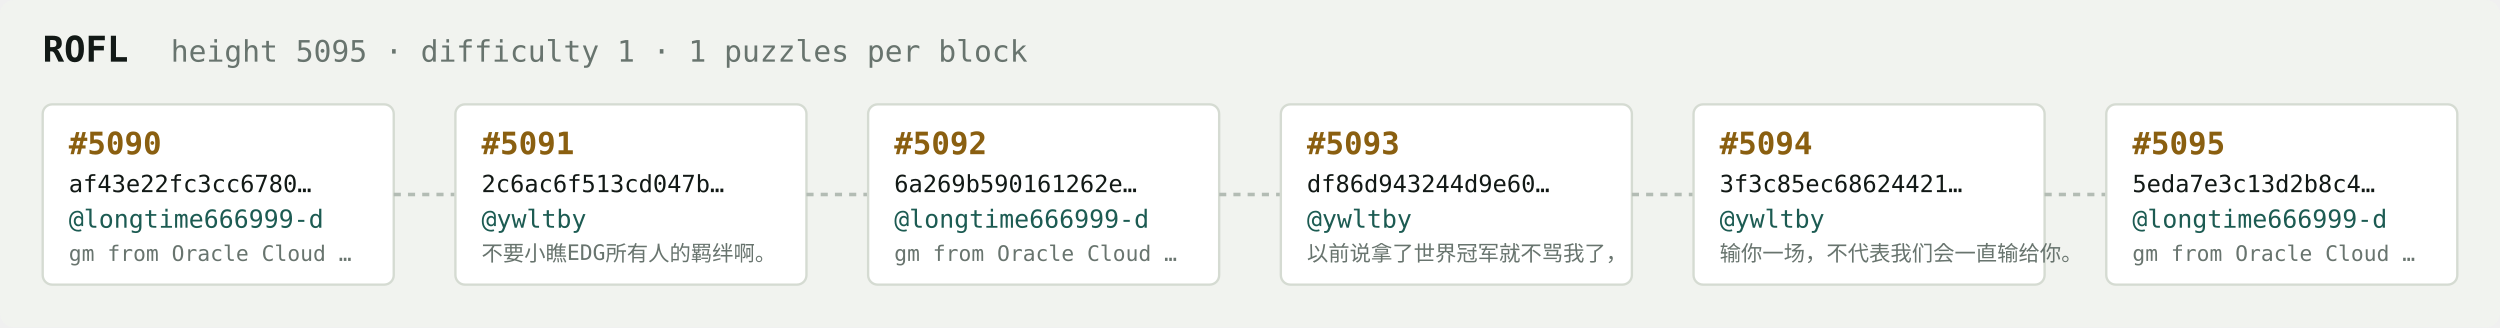
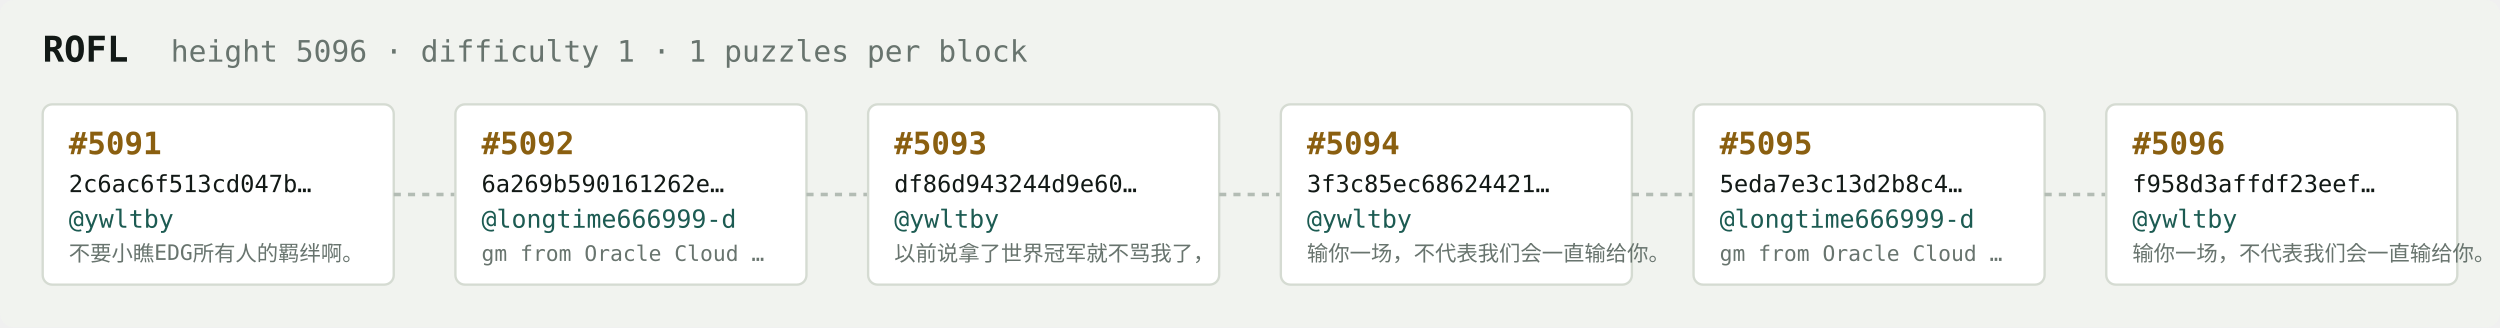
<svg xmlns="http://www.w3.org/2000/svg" width="1054" height="138" viewBox="0 0 1054 138" font-family="ui-monospace,SFMono-Regular,Menlo,monospace">
  <rect fill="#f1f3ef" width="1054" height="138" rx="6" />
  <text x="18" y="26" fill="#121916" font-size="15" font-weight="700">ROFL</text>
-   <text x="72" y="26" fill="#68746e" font-size="12.5">height 5095 · difficulty 1 · 1 puzzles per block</text>
+   <text x="72" y="26" fill="#68746e" font-size="12.5">height 5096 · difficulty 1 · 1 puzzles per block</text>
  <rect x="18" y="44" width="148" height="76" rx="4" fill="#ffffff" stroke="#d5dbd2" stroke-width="1" />
-   <text x="29" y="65" fill="#8a5f10" font-size="13" font-weight="700">#5090</text>
-   <text x="29" y="81" fill="#121916" font-size="10">af43e22fc3cc6780…</text>
-   <text x="29" y="96" fill="#1c5b52" font-size="10.5">@longtime666999-d</text>
-   <text x="29" y="110" fill="#68746e" font-size="9">gm from Oracle Cloud …</text>
+   <text x="29" y="65" fill="#8a5f10" font-size="13" font-weight="700">#5091</text>
+   <text x="29" y="81" fill="#121916" font-size="10">2c6ac6f513cd047b…</text>
+   <text x="29" y="96" fill="#1c5b52" font-size="10.5">@ywltby</text>
+   <text x="29" y="110" fill="#68746e" font-size="9">不要小瞧EDG所有人的羁绊啊。</text>
  <line x1="166" y1="82.0" x2="192" y2="82.0" stroke="#b3bcb4" stroke-width="1.5" stroke-dasharray="3 3" />
  <rect x="192" y="44" width="148" height="76" rx="4" fill="#ffffff" stroke="#d5dbd2" stroke-width="1" />
-   <text x="203" y="65" fill="#8a5f10" font-size="13" font-weight="700">#5091</text>
-   <text x="203" y="81" fill="#121916" font-size="10">2c6ac6f513cd047b…</text>
-   <text x="203" y="96" fill="#1c5b52" font-size="10.5">@ywltby</text>
-   <text x="203" y="110" fill="#68746e" font-size="9">不要小瞧EDG所有人的羁绊啊。</text>
+   <text x="203" y="65" fill="#8a5f10" font-size="13" font-weight="700">#5092</text>
+   <text x="203" y="81" fill="#121916" font-size="10">6a269b590161262e…</text>
+   <text x="203" y="96" fill="#1c5b52" font-size="10.5">@longtime666999-d</text>
+   <text x="203" y="110" fill="#68746e" font-size="9">gm from Oracle Cloud …</text>
  <line x1="340" y1="82.0" x2="366" y2="82.0" stroke="#b3bcb4" stroke-width="1.5" stroke-dasharray="3 3" />
  <rect x="366" y="44" width="148" height="76" rx="4" fill="#ffffff" stroke="#d5dbd2" stroke-width="1" />
-   <text x="377" y="65" fill="#8a5f10" font-size="13" font-weight="700">#5092</text>
-   <text x="377" y="81" fill="#121916" font-size="10">6a269b590161262e…</text>
-   <text x="377" y="96" fill="#1c5b52" font-size="10.5">@longtime666999-d</text>
-   <text x="377" y="110" fill="#68746e" font-size="9">gm from Oracle Cloud …</text>
+   <text x="377" y="65" fill="#8a5f10" font-size="13" font-weight="700">#5093</text>
+   <text x="377" y="81" fill="#121916" font-size="10">df86d943244d9e60…</text>
+   <text x="377" y="96" fill="#1c5b52" font-size="10.5">@ywltby</text>
+   <text x="377" y="110" fill="#68746e" font-size="9">以前说拿了世界冠军就不骂我了，</text>
  <line x1="514" y1="82.0" x2="540" y2="82.0" stroke="#b3bcb4" stroke-width="1.5" stroke-dasharray="3 3" />
  <rect x="540" y="44" width="148" height="76" rx="4" fill="#ffffff" stroke="#d5dbd2" stroke-width="1" />
-   <text x="551" y="65" fill="#8a5f10" font-size="13" font-weight="700">#5093</text>
-   <text x="551" y="81" fill="#121916" font-size="10">df86d943244d9e60…</text>
+   <text x="551" y="65" fill="#8a5f10" font-size="13" font-weight="700">#5094</text>
+   <text x="551" y="81" fill="#121916" font-size="10">3f3c85ec68624421…</text>
  <text x="551" y="96" fill="#1c5b52" font-size="10.5">@ywltby</text>
-   <text x="551" y="110" fill="#68746e" font-size="9">以前说拿了世界冠军就不骂我了，</text>
+   <text x="551" y="110" fill="#68746e" font-size="9">输你一场，不代表我们会一直输给你。</text>
  <line x1="688" y1="82.0" x2="714" y2="82.0" stroke="#b3bcb4" stroke-width="1.5" stroke-dasharray="3 3" />
  <rect x="714" y="44" width="148" height="76" rx="4" fill="#ffffff" stroke="#d5dbd2" stroke-width="1" />
-   <text x="725" y="65" fill="#8a5f10" font-size="13" font-weight="700">#5094</text>
-   <text x="725" y="81" fill="#121916" font-size="10">3f3c85ec68624421…</text>
-   <text x="725" y="96" fill="#1c5b52" font-size="10.5">@ywltby</text>
-   <text x="725" y="110" fill="#68746e" font-size="9">输你一场，不代表我们会一直输给你。</text>
+   <text x="725" y="65" fill="#8a5f10" font-size="13" font-weight="700">#5095</text>
+   <text x="725" y="81" fill="#121916" font-size="10">5eda7e3c13d2b8c4…</text>
+   <text x="725" y="96" fill="#1c5b52" font-size="10.5">@longtime666999-d</text>
+   <text x="725" y="110" fill="#68746e" font-size="9">gm from Oracle Cloud …</text>
  <line x1="862" y1="82.0" x2="888" y2="82.0" stroke="#b3bcb4" stroke-width="1.5" stroke-dasharray="3 3" />
  <rect x="888" y="44" width="148" height="76" rx="4" fill="#ffffff" stroke="#d5dbd2" stroke-width="1" />
-   <text x="899" y="65" fill="#8a5f10" font-size="13" font-weight="700">#5095</text>
-   <text x="899" y="81" fill="#121916" font-size="10">5eda7e3c13d2b8c4…</text>
-   <text x="899" y="96" fill="#1c5b52" font-size="10.5">@longtime666999-d</text>
-   <text x="899" y="110" fill="#68746e" font-size="9">gm from Oracle Cloud …</text>
+   <text x="899" y="65" fill="#8a5f10" font-size="13" font-weight="700">#5096</text>
+   <text x="899" y="81" fill="#121916" font-size="10">f958d3affdf23eef…</text>
+   <text x="899" y="96" fill="#1c5b52" font-size="10.5">@ywltby</text>
+   <text x="899" y="110" fill="#68746e" font-size="9">输你一场，不代表我们会一直输给你。</text>
</svg>
